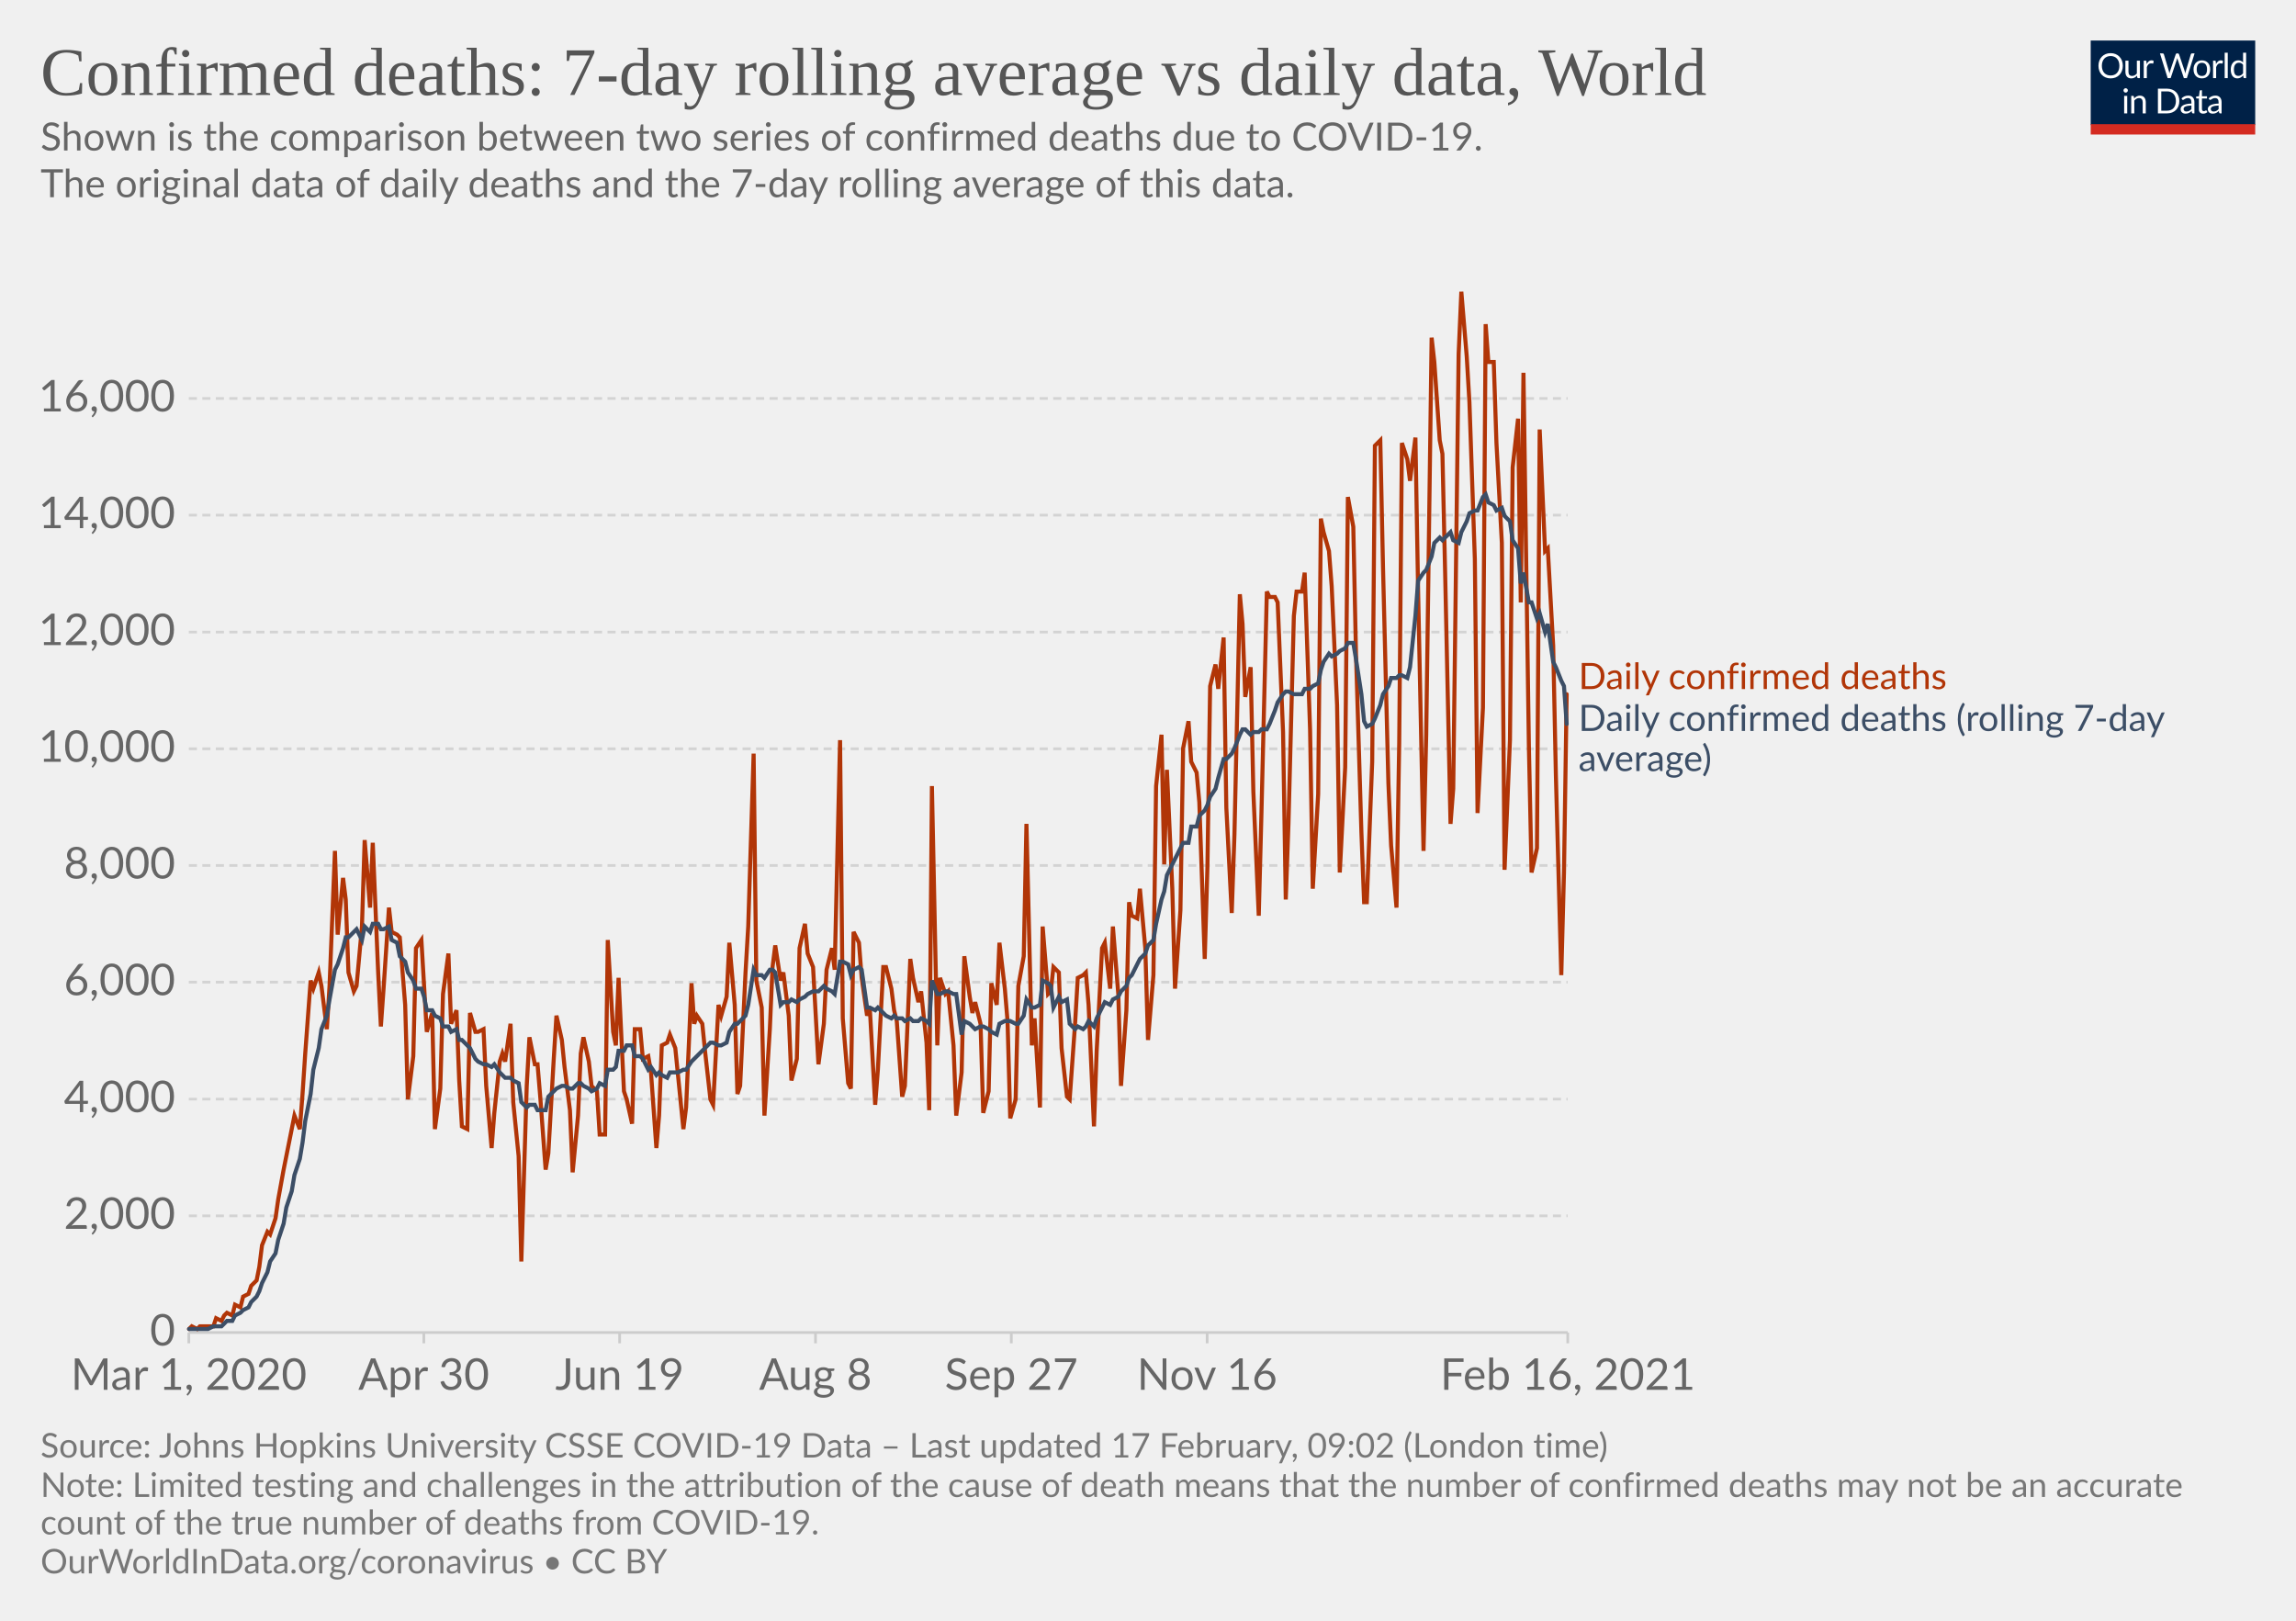
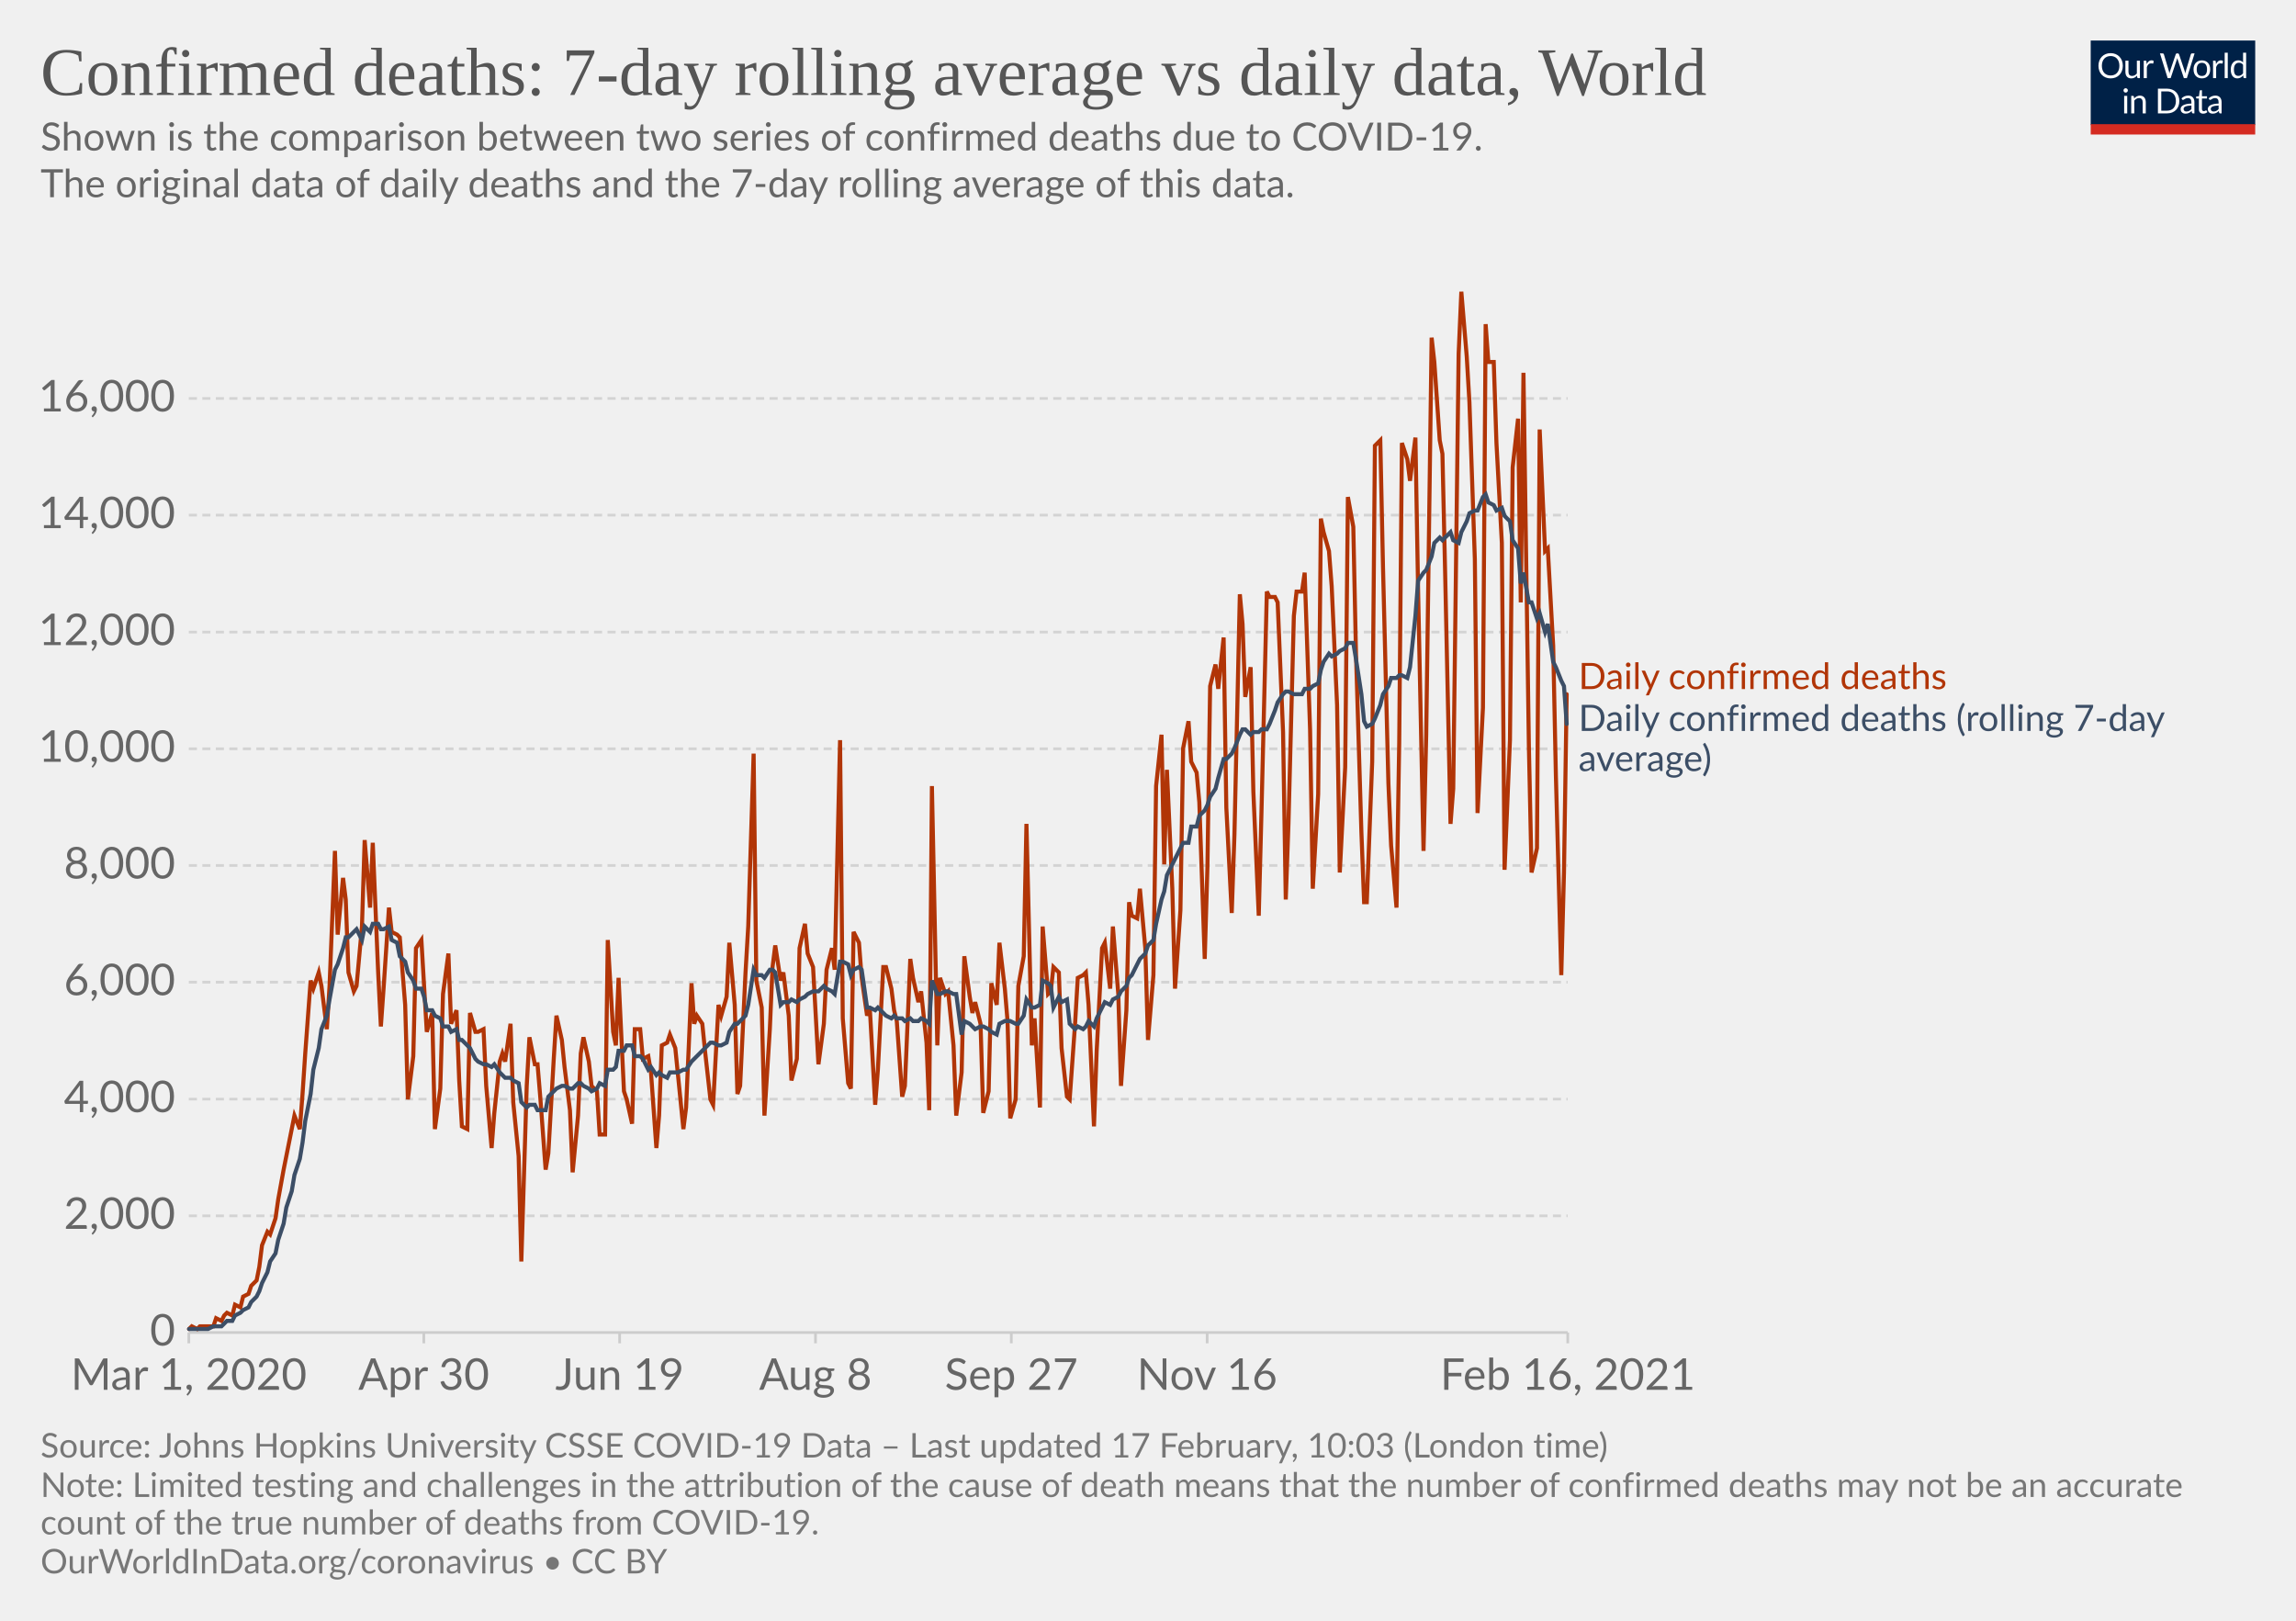
<svg xmlns="http://www.w3.org/2000/svg" version="1.1" style="background-color:#fff;-webkit-font-smoothing:antialiased" width="850" height="600" viewBox="0 0 850 600" font-family="Lato,'Helvetica Neue',Helvetica,Arial,sans-serif" font-size="18" text-rendering="optimizeLegibility">
  <g class="HeaderView">
    <g transform="matrix(.29 0 0 .29 774 15)">
      <svg width="210" height="120" viewBox="0 0 210 120" fill="none">
        <g clip-path="url(#clip0)">
          <path d="M0 0h210v107.89H0V0z" fill="#002147" />
          <path d="M40.98 32.25c0 2.36-.38 4.53-1.12 6.51a14.26 14.26 0 01-8.1 8.4c-1.9.78-4.02 1.17-6.34 1.17a16.6 16.6 0 01-6.33-1.17 14.31 14.31 0 01-8.08-8.4 18.29 18.29 0 01-1.12-6.51c0-2.36.38-4.53 1.12-6.5.75-1.97 1.8-3.67 3.17-5.1a14.32 14.32 0 014.9-3.34c1.92-.8 4.03-1.19 6.34-1.19 2.32 0 4.43.4 6.34 1.19 1.92.8 3.56 1.9 4.93 3.34a14.87 14.87 0 013.17 5.1 18.1 18.1 0 011.12 6.5zm-4.38 0c0-1.94-.26-3.68-.8-5.22a10.91 10.91 0 00-2.24-3.89 9.68 9.68 0 00-3.52-2.46 11.95 11.95 0 00-4.62-.86c-1.68 0-3.21.28-4.6.86a9.88 9.88 0 00-3.54 2.46 10.91 10.91 0 00-2.24 3.9c-.53 1.53-.8 3.27-.8 5.2 0 1.94.27 3.68.8 5.22a11.17 11.17 0 002.24 3.9 10.01 10.01 0 003.55 2.44c1.38.56 2.9.83 4.6.83s3.24-.27 4.61-.83a9.8 9.8 0 003.52-2.44 11.17 11.17 0 002.25-3.9c.53-1.54.8-3.28.8-5.21zm26.22-6.54V48H60.5c-.56 0-.9-.27-1.05-.81l-.31-2.4a12.45 12.45 0 01-3.26 2.6c-1.2.64-2.58.96-4.13.96-1.22 0-2.3-.2-3.24-.6a6.52 6.52 0 01-2.33-1.7 7.37 7.37 0 01-1.43-2.67c-.3-1.04-.46-2.2-.46-3.45V25.7h3.91v14.22c0 1.68.38 2.99 1.15 3.91.77.93 1.96 1.39 3.54 1.39 1.16 0 2.24-.27 3.23-.82a10.42 10.42 0 002.8-2.28V25.7h3.91zm8.61 4.47a9.94 9.94 0 012.6-3.56 5.64 5.64 0 013.76-1.3c.47 0 .92.05 1.34.15.44.1.83.27 1.17.49l-.3 2.92c-.09.37-.3.55-.66.55-.2 0-.5-.04-.9-.13a6.21 6.21 0 00-3.24.18 4.23 4.23 0 00-1.47.92c-.42.4-.81.9-1.17 1.5-.33.58-.64 1.26-.92 2.02V48H67.7V25.71h2.25c.42 0 .72.08.88.25.16.16.27.44.33.83l.26 3.39zm61.16-13.7L122.75 48h-3.82l-7.99-24.05a21.95 21.95 0 01-.42-1.58 38.36 38.36 0 01-.44 1.58L102.05 48h-3.83L88.4 16.47h3.54c.38 0 .7.1.95.29.26.2.43.43.5.73l6.52 21.9.28 1.28.29 1.46.3-1.46.38-1.27 7.41-21.91c.1-.25.26-.48.51-.69.27-.22.58-.33.95-.33h1.23c.38 0 .69.1.92.29a1.77 1.77 0 01.53.73l7.4 21.9a28.4 28.4 0 01.68 2.62 29.52 29.52 0 01.52-2.61l6.54-21.91a1.31 1.31 0 01.48-.7c.27-.21.58-.32.95-.32h3.32zm9.35 8.88c1.63 0 3.1.27 4.4.82a9.43 9.43 0 015.46 5.94c.5 1.4.74 2.98.74 4.73 0 1.76-.25 3.34-.74 4.75a9.43 9.43 0 01-5.46 5.92c-1.3.52-2.77.79-4.4.79-1.64 0-3.12-.27-4.44-.8a9.42 9.42 0 01-3.35-2.3c-.92-1-1.63-2.2-2.13-3.61-.49-1.41-.73-3-.73-4.75s.24-3.33.73-4.73c.5-1.43 1.2-2.64 2.13-3.63a9.4 9.4 0 013.35-2.31c1.32-.55 2.8-.82 4.44-.82zm0 19.89c2.2 0 3.84-.73 4.93-2.2 1.08-1.48 1.63-3.54 1.63-6.18 0-2.66-.55-4.72-1.63-6.2-1.09-1.49-2.73-2.23-4.93-2.23-1.12 0-2.09.2-2.93.57a5.71 5.71 0 00-2.06 1.65 7.5 7.5 0 00-1.24 2.67c-.26 1.04-.4 2.22-.4 3.54 0 2.64.55 4.7 1.64 6.18 1.1 1.47 2.76 2.2 4.99 2.2zm17.97-15.07a9.94 9.94 0 012.6-3.56 5.64 5.64 0 013.76-1.3c.47 0 .91.05 1.34.15.44.1.83.27 1.16.49l-.28 2.92c-.09.37-.31.55-.66.55-.2 0-.5-.04-.9-.13a6.2 6.2 0 00-3.24.18 4.23 4.23 0 00-1.47.92c-.43.4-.82.9-1.17 1.5a13.1 13.1 0 00-.92 2.02V48h-3.94V25.71h2.24c.43 0 .72.08.88.25.17.16.28.44.33.83l.27 3.39zm15.04-14.59V48h-3.92V15.6h3.92zm19.55 15.43a6.22 6.22 0 00-2.38-2.05 6.7 6.7 0 00-2.86-.6c-2.07 0-3.66.75-4.77 2.23-1.12 1.48-1.68 3.6-1.68 6.33 0 1.46.13 2.7.38 3.74a7.29 7.29 0 001.1 2.56 4.35 4.35 0 001.78 1.45c.7.3 1.5.46 2.4.46 1.29 0 2.41-.3 3.36-.88a9.6 9.6 0 002.67-2.49V31.02zm3.91-15.43V48h-2.33c-.56 0-.9-.27-1.06-.81l-.35-2.71a12.13 12.13 0 01-3.25 2.77 8.28 8.28 0 01-4.23 1.06 7.31 7.31 0 01-6.14-2.9c-.73-.96-1.3-2.15-1.69-3.57a18.35 18.35 0 01.07-9.48 11.29 11.29 0 011.89-3.7 8.7 8.7 0 017.06-3.34 7.96 7.96 0 016.12 2.62V15.59h3.91zM46.61 70.71V93H42.7V70.71h3.91zm.84-7c0 .39-.08.75-.24 1.09a2.81 2.81 0 01-1.52 1.47 2.67 2.67 0 01-2.16 0 2.9 2.9 0 01-1.45-1.47 2.67 2.67 0 010-2.16c.15-.35.35-.65.6-.9.25-.27.53-.47.85-.62a2.67 2.67 0 012.16 0c.35.15.65.35.9.62.27.25.47.55.62.9.16.34.24.7.24 1.08zm7.97 10.24c.49-.54 1-1.04 1.54-1.48a9.85 9.85 0 013.66-1.84 8.96 8.96 0 015.43.35c.94.4 1.72.97 2.33 1.71a7.36 7.36 0 011.43 2.67c.32 1.04.49 2.19.49 3.45V93h-3.94V78.81c0-1.69-.4-3-1.17-3.92-.76-.93-1.93-1.4-3.5-1.4a6.6 6.6 0 00-3.25.83c-1 .56-1.92 1.31-2.77 2.27V93h-3.94V70.71h2.35c.56 0 .9.28 1.04.82l.3 2.42zm57.7 3.3c0 2.36-.37 4.5-1.11 6.44a14.3 14.3 0 01-3.17 4.98 14.1 14.1 0 01-4.93 3.2c-1.9.76-4.02 1.13-6.33 1.13H85.8V61.47h11.77c2.31 0 4.42.39 6.33 1.15a13.8 13.8 0 018.1 8.18 17.75 17.75 0 011.12 6.45zm-4.37 0c0-1.94-.26-3.67-.8-5.2a10.94 10.94 0 00-2.23-3.87 9.57 9.57 0 00-3.53-2.42 12.23 12.23 0 00-4.61-.83h-7.5v24.62h7.5c1.7 0 3.24-.28 4.61-.84a9.7 9.7 0 003.53-2.4 10.94 10.94 0 002.24-3.87c.53-1.53.8-3.26.8-5.2zm19.8 5.72c-1.8.06-3.34.2-4.62.44-1.26.22-2.3.51-3.1.88-.8.36-1.37.8-1.74 1.3-.35.5-.53 1.05-.53 1.67 0 .58.1 1.1.3 1.52a3 3 0 00.76 1.05c.34.27.73.46 1.17.6a6.13 6.13 0 001.45.17 7.28 7.28 0 003.5-.81 11.95 11.95 0 002.82-2.2v-4.62zm-12.65-9.11a12.73 12.73 0 013.98-2.66c1.43-.59 3-.88 4.73-.88 1.25 0 2.36.2 3.33.61a6.81 6.81 0 013.94 4.38c.33 1.04.5 2.19.5 3.43V93h-1.74a1.8 1.8 0 01-.88-.18c-.2-.13-.36-.38-.48-.74l-.44-2.12-1.72 1.46a9.48 9.48 0 01-3.74 1.7c-.69.15-1.46.23-2.3.23-.87 0-1.69-.12-2.45-.35a5.34 5.34 0 01-3.34-2.93 6.64 6.64 0 01-.49-2.64c0-.88.25-1.72.73-2.53a6.33 6.33 0 012.35-2.17c1.09-.63 2.5-1.15 4.25-1.54 1.75-.41 3.89-.65 6.42-.7v-1.75c0-1.73-.37-3.03-1.12-3.91-.75-.9-1.84-1.34-3.28-1.34-.97 0-1.78.12-2.44.37-.64.23-1.2.5-1.7.81l-1.23.82c-.33.23-.67.35-1 .35-.27 0-.5-.07-.69-.2a2.1 2.1 0 01-.48-.53l-.7-1.25zm27.67 19.5c-1.76 0-3.12-.5-4.07-1.48-.94-.98-1.41-2.4-1.41-4.25V74h-2.68a.9.9 0 01-.6-.2c-.16-.14-.24-.36-.24-.66v-1.56l3.65-.46.9-6.89a.9.9 0 01.29-.52.88.88 0 01.62-.22H142v7.67h6.44V74H142v13.38c0 .94.22 1.63.68 2.09.45.45 1.04.68 1.76.68a3.21 3.21 0 001.85-.53l.55-.35c.16-.12.3-.18.41-.18.2 0 .4.13.55.38l1.15 1.87a7.45 7.45 0 01-2.44 1.5 8.53 8.53 0 01-2.95.52zm19.68-10.4c-1.8.07-3.34.21-4.62.45-1.26.22-2.3.51-3.1.88-.8.36-1.37.8-1.74 1.3-.35.5-.53 1.05-.53 1.67 0 .58.1 1.1.3 1.52a2.9 2.9 0 00.76 1.05c.34.27.73.46 1.17.6a6.13 6.13 0 001.45.17 7.3 7.3 0 003.5-.81 12.04 12.04 0 002.82-2.2v-4.62zm-12.65-9.1a12.72 12.72 0 013.99-2.66c1.42-.59 3-.88 4.72-.88 1.25 0 2.36.2 3.33.61a6.81 6.81 0 013.94 4.38c.33 1.04.5 2.19.5 3.43V93h-1.74a1.8 1.8 0 01-.88-.18c-.2-.13-.36-.38-.48-.74l-.44-2.12-1.72 1.46a9.48 9.48 0 01-3.74 1.7c-.69.15-1.46.23-2.3.23-.87 0-1.69-.12-2.45-.35a5.33 5.33 0 01-3.34-2.93 6.62 6.62 0 01-.49-2.64c0-.88.25-1.72.73-2.53a6.33 6.33 0 012.35-2.17c1.09-.63 2.5-1.15 4.25-1.54a31.2 31.2 0 016.42-.7v-1.75c0-1.73-.37-3.03-1.12-3.91-.75-.9-1.84-1.34-3.28-1.34-.97 0-1.78.12-2.44.37-.64.23-1.2.5-1.7.81l-1.22.82c-.34.23-.68.35-1.02.35-.26 0-.49-.07-.68-.2a1.88 1.88 0 01-.48-.53l-.7-1.25zM40.98 32.25c0 2.36-.38 4.53-1.12 6.51a14.26 14.26 0 01-8.1 8.4c-1.9.78-4.02 1.17-6.34 1.17a16.6 16.6 0 01-6.33-1.17 14.31 14.31 0 01-8.08-8.4 18.29 18.29 0 01-1.12-6.51c0-2.36.38-4.53 1.12-6.5.75-1.97 1.8-3.67 3.17-5.1a14.32 14.32 0 014.9-3.34c1.92-.8 4.03-1.19 6.34-1.19 2.32 0 4.43.4 6.34 1.19 1.92.8 3.56 1.9 4.93 3.34a14.87 14.87 0 013.17 5.1 18.1 18.1 0 011.12 6.5zm-4.38 0c0-1.94-.26-3.68-.8-5.22a10.91 10.91 0 00-2.24-3.89 9.68 9.68 0 00-3.52-2.46 11.95 11.95 0 00-4.62-.86c-1.68 0-3.21.28-4.6.86a9.88 9.88 0 00-3.54 2.46 10.91 10.91 0 00-2.24 3.9c-.53 1.53-.8 3.27-.8 5.2 0 1.94.27 3.68.8 5.22a11.17 11.17 0 002.24 3.9 10.01 10.01 0 003.55 2.44c1.38.56 2.9.83 4.6.83s3.24-.27 4.61-.83a9.8 9.8 0 003.52-2.44 11.17 11.17 0 002.25-3.9c.53-1.54.8-3.28.8-5.21zm26.22-6.54V48H60.5c-.56 0-.9-.27-1.05-.81l-.31-2.4a12.45 12.45 0 01-3.26 2.6c-1.2.64-2.58.96-4.13.96-1.22 0-2.3-.2-3.24-.6a6.52 6.52 0 01-2.33-1.7 7.37 7.37 0 01-1.43-2.67c-.3-1.04-.46-2.2-.46-3.45V25.7h3.91v14.22c0 1.68.38 2.99 1.15 3.91.77.93 1.96 1.39 3.54 1.39 1.16 0 2.24-.27 3.23-.82a10.42 10.42 0 002.8-2.28V25.7h3.91zm8.61 4.47a9.94 9.94 0 012.6-3.56 5.64 5.64 0 013.76-1.3c.47 0 .92.05 1.34.15.44.1.83.27 1.17.49l-.3 2.92c-.09.37-.3.55-.66.55-.2 0-.5-.04-.9-.13a6.21 6.21 0 00-3.24.18 4.23 4.23 0 00-1.47.92c-.42.4-.81.9-1.17 1.5-.33.58-.64 1.26-.92 2.02V48H67.7V25.71h2.25c.42 0 .72.08.88.25.16.16.27.44.33.83l.26 3.39zm61.16-13.7L122.75 48h-3.82l-7.99-24.05a21.95 21.95 0 01-.42-1.58 38.36 38.36 0 01-.44 1.58L102.05 48h-3.83L88.4 16.47h3.54c.38 0 .7.1.95.29.26.2.43.43.5.73l6.52 21.9.28 1.28.29 1.46.3-1.46.38-1.27 7.41-21.91c.1-.25.26-.48.51-.69.27-.22.58-.33.95-.33h1.23c.38 0 .69.1.92.29a1.77 1.77 0 01.53.73l7.4 21.9a28.4 28.4 0 01.68 2.62 29.52 29.52 0 01.52-2.61l6.54-21.91a1.31 1.31 0 01.48-.7c.27-.21.58-.32.95-.32h3.32zm9.35 8.88c1.63 0 3.1.27 4.4.82a9.43 9.43 0 015.46 5.94c.5 1.4.74 2.98.74 4.73 0 1.76-.25 3.34-.74 4.75a9.43 9.43 0 01-5.46 5.92c-1.3.52-2.77.79-4.4.79-1.64 0-3.12-.27-4.44-.8a9.42 9.42 0 01-3.35-2.3c-.92-1-1.63-2.2-2.13-3.61-.49-1.41-.73-3-.73-4.75s.24-3.33.73-4.73c.5-1.43 1.2-2.64 2.13-3.63a9.4 9.4 0 013.35-2.31c1.32-.55 2.8-.82 4.44-.82zm0 19.89c2.2 0 3.84-.73 4.93-2.2 1.08-1.48 1.63-3.54 1.63-6.18 0-2.66-.55-4.72-1.63-6.2-1.09-1.49-2.73-2.23-4.93-2.23-1.12 0-2.09.2-2.93.57a5.71 5.71 0 00-2.06 1.65 7.5 7.5 0 00-1.24 2.67c-.26 1.04-.4 2.22-.4 3.54 0 2.64.55 4.7 1.64 6.18 1.1 1.47 2.76 2.2 4.99 2.2zm17.97-15.07a9.94 9.94 0 012.6-3.56 5.64 5.64 0 013.76-1.3c.47 0 .91.05 1.34.15.44.1.83.27 1.16.49l-.28 2.92c-.09.37-.31.55-.66.55-.2 0-.5-.04-.9-.13a6.2 6.2 0 00-3.24.18 4.23 4.23 0 00-1.47.92c-.43.4-.82.9-1.17 1.5a13.1 13.1 0 00-.92 2.02V48h-3.94V25.71h2.24c.43 0 .72.08.88.25.17.16.28.44.33.83l.27 3.39zm15.04-14.59V48h-3.92V15.6h3.92zm19.55 15.43a6.22 6.22 0 00-2.38-2.05 6.7 6.7 0 00-2.86-.6c-2.07 0-3.66.75-4.77 2.23-1.12 1.48-1.68 3.6-1.68 6.33 0 1.46.13 2.7.38 3.74a7.29 7.29 0 001.1 2.56 4.35 4.35 0 001.78 1.45c.7.3 1.5.46 2.4.46 1.29 0 2.41-.3 3.36-.88a9.6 9.6 0 002.67-2.49V31.02zm3.91-15.43V48h-2.33c-.56 0-.9-.27-1.06-.81l-.35-2.71a12.13 12.13 0 01-3.25 2.77 8.28 8.28 0 01-4.23 1.06 7.31 7.31 0 01-6.14-2.9c-.73-.96-1.3-2.15-1.69-3.57a18.35 18.35 0 01.07-9.48 11.29 11.29 0 011.89-3.7 8.7 8.7 0 017.06-3.34 7.96 7.96 0 016.12 2.62V15.59h3.91zM46.61 70.71V93H42.7V70.71h3.91zm.84-7c0 .39-.08.75-.24 1.09a2.81 2.81 0 01-1.52 1.47 2.67 2.67 0 01-2.16 0 2.9 2.9 0 01-1.45-1.47 2.67 2.67 0 010-2.16c.15-.35.35-.65.6-.9.25-.27.53-.47.85-.62a2.67 2.67 0 012.16 0c.35.15.65.35.9.62.27.25.47.55.62.9.16.34.24.7.24 1.08zm7.97 10.24c.49-.54 1-1.04 1.54-1.48a9.85 9.85 0 013.66-1.84 8.96 8.96 0 015.43.35c.94.4 1.72.97 2.33 1.71a7.36 7.36 0 011.43 2.67c.32 1.04.49 2.19.49 3.45V93h-3.94V78.81c0-1.69-.4-3-1.17-3.92-.76-.93-1.93-1.4-3.5-1.4a6.6 6.6 0 00-3.25.83c-1 .56-1.92 1.31-2.77 2.27V93h-3.94V70.71h2.35c.56 0 .9.28 1.04.82l.3 2.42zm57.7 3.3c0 2.36-.37 4.5-1.11 6.44a14.3 14.3 0 01-3.17 4.98 14.1 14.1 0 01-4.93 3.2c-1.9.76-4.02 1.13-6.33 1.13H85.8V61.47h11.77c2.31 0 4.42.39 6.33 1.15a13.8 13.8 0 018.1 8.18 17.75 17.75 0 011.12 6.45zm-4.37 0c0-1.94-.26-3.67-.8-5.2a10.94 10.94 0 00-2.23-3.87 9.57 9.57 0 00-3.53-2.42 12.23 12.23 0 00-4.61-.83h-7.5v24.62h7.5c1.7 0 3.24-.28 4.61-.84a9.7 9.7 0 003.53-2.4 10.94 10.94 0 002.24-3.87c.53-1.53.8-3.26.8-5.2zm19.8 5.72c-1.8.06-3.34.2-4.62.44-1.26.22-2.3.51-3.1.88-.8.36-1.37.8-1.74 1.3-.35.5-.53 1.05-.53 1.67 0 .58.1 1.1.3 1.52a3 3 0 00.76 1.05c.34.27.73.46 1.17.6a6.13 6.13 0 001.45.17 7.28 7.28 0 003.5-.81 11.95 11.95 0 002.82-2.2v-4.62zm-12.65-9.11a12.73 12.73 0 013.98-2.66c1.43-.59 3-.88 4.73-.88 1.25 0 2.36.2 3.33.61a6.81 6.81 0 013.94 4.38c.33 1.04.5 2.19.5 3.43V93h-1.74a1.8 1.8 0 01-.88-.18c-.2-.13-.36-.38-.48-.74l-.44-2.12-1.72 1.46a9.48 9.48 0 01-3.74 1.7c-.69.15-1.46.23-2.3.23-.87 0-1.69-.12-2.45-.35a5.34 5.34 0 01-3.34-2.93 6.64 6.64 0 01-.49-2.64c0-.88.25-1.72.73-2.53a6.33 6.33 0 012.35-2.17c1.09-.63 2.5-1.15 4.25-1.54 1.75-.41 3.89-.65 6.42-.7v-1.75c0-1.73-.37-3.03-1.12-3.91-.75-.9-1.84-1.34-3.28-1.34-.97 0-1.78.12-2.44.37-.64.23-1.2.5-1.7.81l-1.23.82c-.33.23-.67.35-1 .35-.27 0-.5-.07-.69-.2a2.1 2.1 0 01-.48-.53l-.7-1.25zm27.67 19.5c-1.76 0-3.12-.5-4.07-1.48-.94-.98-1.41-2.4-1.41-4.25V74h-2.68a.9.9 0 01-.6-.2c-.16-.14-.24-.36-.24-.66v-1.56l3.65-.46.9-6.89a.9.9 0 01.29-.52.88.88 0 01.62-.22H142v7.67h6.44V74H142v13.38c0 .94.22 1.63.68 2.09.45.45 1.04.68 1.76.68a3.21 3.21 0 001.85-.53l.55-.35c.16-.12.3-.18.41-.18.2 0 .4.13.55.38l1.15 1.87a7.45 7.45 0 01-2.44 1.5 8.53 8.53 0 01-2.95.52zm19.68-10.4c-1.8.07-3.34.21-4.62.45-1.26.22-2.3.51-3.1.88-.8.36-1.37.8-1.74 1.3-.35.5-.53 1.05-.53 1.67 0 .58.1 1.1.3 1.52a2.9 2.9 0 00.76 1.05c.34.27.73.46 1.17.6a6.13 6.13 0 001.45.17 7.3 7.3 0 003.5-.81 12.04 12.04 0 002.82-2.2v-4.62zm-12.65-9.1a12.72 12.72 0 013.99-2.66c1.42-.59 3-.88 4.72-.88 1.25 0 2.36.2 3.33.61a6.81 6.81 0 013.94 4.38c.33 1.04.5 2.19.5 3.43V93h-1.74a1.8 1.8 0 01-.88-.18c-.2-.13-.36-.38-.48-.74l-.44-2.12-1.72 1.46a9.48 9.48 0 01-3.74 1.7c-.69.15-1.46.23-2.3.23-.87 0-1.69-.12-2.45-.35a5.33 5.33 0 01-3.34-2.93 6.62 6.62 0 01-.49-2.64c0-.88.25-1.72.73-2.53a6.33 6.33 0 012.35-2.17c1.09-.63 2.5-1.15 4.25-1.54a31.2 31.2 0 016.42-.7v-1.75c0-1.73-.37-3.03-1.12-3.91-.75-.9-1.84-1.34-3.28-1.34-.97 0-1.78.12-2.44.37-.64.23-1.2.5-1.7.81l-1.22.82c-.34.23-.68.35-1.02.35-.26 0-.49-.07-.68-.2a1.88 1.88 0 01-.48-.53l-.7-1.25zM40.98 32.25c0 2.36-.38 4.53-1.12 6.51a14.26 14.26 0 01-8.1 8.4c-1.9.78-4.02 1.17-6.34 1.17a16.6 16.6 0 01-6.33-1.17 14.31 14.31 0 01-8.08-8.4 18.29 18.29 0 01-1.12-6.51c0-2.36.38-4.53 1.12-6.5.75-1.97 1.8-3.67 3.17-5.1a14.32 14.32 0 014.9-3.34c1.92-.8 4.03-1.19 6.34-1.19 2.32 0 4.43.4 6.34 1.19 1.92.8 3.56 1.9 4.93 3.34a14.87 14.87 0 013.17 5.1 18.1 18.1 0 011.12 6.5zm-4.38 0c0-1.94-.26-3.68-.8-5.22a10.91 10.91 0 00-2.24-3.89 9.68 9.68 0 00-3.52-2.46 11.95 11.95 0 00-4.62-.86c-1.68 0-3.21.28-4.6.86a9.88 9.88 0 00-3.54 2.46 10.91 10.91 0 00-2.24 3.9c-.53 1.53-.8 3.27-.8 5.2 0 1.94.27 3.68.8 5.22a11.17 11.17 0 002.24 3.9 10.01 10.01 0 003.55 2.44c1.38.56 2.9.83 4.6.83s3.24-.27 4.61-.83a9.8 9.8 0 003.52-2.44 11.17 11.17 0 002.25-3.9c.53-1.54.8-3.28.8-5.21zm26.22-6.54V48H60.5c-.56 0-.9-.27-1.05-.81l-.31-2.4a12.45 12.45 0 01-3.26 2.6c-1.2.64-2.58.96-4.13.96-1.22 0-2.3-.2-3.24-.6a6.52 6.52 0 01-2.33-1.7 7.37 7.37 0 01-1.43-2.67c-.3-1.04-.46-2.2-.46-3.45V25.7h3.91v14.22c0 1.68.38 2.99 1.15 3.91.77.93 1.96 1.39 3.54 1.39 1.16 0 2.24-.27 3.23-.82a10.42 10.42 0 002.8-2.28V25.7h3.91zm8.61 4.47a9.94 9.94 0 012.6-3.56 5.64 5.64 0 013.76-1.3c.47 0 .92.05 1.34.15.44.1.83.27 1.17.49l-.3 2.92c-.09.37-.3.55-.66.55-.2 0-.5-.04-.9-.13a6.21 6.21 0 00-3.24.18 4.23 4.23 0 00-1.47.92c-.42.4-.81.9-1.17 1.5-.33.58-.64 1.26-.92 2.02V48H67.7V25.71h2.25c.42 0 .72.08.88.25.16.16.27.44.33.83l.26 3.39zm61.16-13.7L122.75 48h-3.82l-7.99-24.05a21.95 21.95 0 01-.42-1.58 38.36 38.36 0 01-.44 1.58L102.05 48h-3.83L88.4 16.47h3.54c.38 0 .7.1.95.29.26.2.43.43.5.73l6.52 21.9.28 1.28.29 1.46.3-1.46.38-1.27 7.41-21.91c.1-.25.26-.48.51-.69.27-.22.58-.33.95-.33h1.23c.38 0 .69.1.92.29a1.77 1.77 0 01.53.73l7.4 21.9a28.4 28.4 0 01.68 2.62 29.52 29.52 0 01.52-2.61l6.54-21.91a1.31 1.31 0 01.48-.7c.27-.21.58-.32.95-.32h3.32zm9.35 8.88c1.63 0 3.1.27 4.4.82a9.43 9.43 0 015.46 5.94c.5 1.4.74 2.98.74 4.73 0 1.76-.25 3.34-.74 4.75a9.43 9.43 0 01-5.46 5.92c-1.3.52-2.77.79-4.4.79-1.64 0-3.12-.27-4.44-.8a9.42 9.42 0 01-3.35-2.3c-.92-1-1.63-2.2-2.13-3.61-.49-1.41-.73-3-.73-4.75s.24-3.33.73-4.73c.5-1.43 1.2-2.64 2.13-3.63a9.4 9.4 0 013.35-2.31c1.32-.55 2.8-.82 4.44-.82zm0 19.89c2.2 0 3.84-.73 4.93-2.2 1.08-1.48 1.63-3.54 1.63-6.18 0-2.66-.55-4.72-1.63-6.2-1.09-1.49-2.73-2.23-4.93-2.23-1.12 0-2.09.2-2.93.57a5.71 5.71 0 00-2.06 1.65 7.5 7.5 0 00-1.24 2.67c-.26 1.04-.4 2.22-.4 3.54 0 2.64.55 4.7 1.64 6.18 1.1 1.47 2.76 2.2 4.99 2.2zm17.97-15.07a9.94 9.94 0 012.6-3.56 5.64 5.64 0 013.76-1.3c.47 0 .91.05 1.34.15.44.1.83.27 1.16.49l-.28 2.92c-.09.37-.31.55-.66.55-.2 0-.5-.04-.9-.13a6.2 6.2 0 00-3.24.18 4.23 4.23 0 00-1.47.92c-.43.4-.82.9-1.17 1.5a13.1 13.1 0 00-.92 2.02V48h-3.94V25.71h2.24c.43 0 .72.08.88.25.17.16.28.44.33.83l.27 3.39zm15.04-14.59V48h-3.92V15.6h3.92zm19.55 15.43a6.22 6.22 0 00-2.38-2.05 6.7 6.7 0 00-2.86-.6c-2.07 0-3.66.75-4.77 2.23-1.12 1.48-1.68 3.6-1.68 6.33 0 1.46.13 2.7.38 3.74a7.29 7.29 0 001.1 2.56 4.35 4.35 0 001.78 1.45c.7.3 1.5.46 2.4.46 1.29 0 2.41-.3 3.36-.88a9.6 9.6 0 002.67-2.49V31.02zm3.91-15.43V48h-2.33c-.56 0-.9-.27-1.06-.81l-.35-2.71a12.13 12.13 0 01-3.25 2.77 8.28 8.28 0 01-4.23 1.06 7.31 7.31 0 01-6.14-2.9c-.73-.96-1.3-2.15-1.69-3.57a18.35 18.35 0 01.07-9.48 11.29 11.29 0 011.89-3.7 8.7 8.7 0 017.06-3.34 7.96 7.96 0 016.12 2.62V15.59h3.91zM46.61 70.71V93H42.7V70.71h3.91zm.84-7c0 .39-.08.75-.24 1.09a2.81 2.81 0 01-1.52 1.47 2.67 2.67 0 01-2.16 0 2.9 2.9 0 01-1.45-1.47 2.67 2.67 0 010-2.16c.15-.35.35-.65.6-.9.25-.27.53-.47.85-.62a2.67 2.67 0 012.16 0c.35.15.65.35.9.62.27.25.47.55.62.9.16.34.24.7.24 1.08zm7.97 10.24c.49-.54 1-1.04 1.54-1.48a9.85 9.85 0 013.66-1.84 8.96 8.96 0 015.43.35c.94.4 1.72.97 2.33 1.71a7.36 7.36 0 011.43 2.67c.32 1.04.49 2.19.49 3.45V93h-3.94V78.81c0-1.69-.4-3-1.17-3.92-.76-.93-1.93-1.4-3.5-1.4a6.6 6.6 0 00-3.25.83c-1 .56-1.92 1.31-2.77 2.27V93h-3.94V70.71h2.35c.56 0 .9.28 1.04.82l.3 2.42zm57.7 3.3c0 2.36-.37 4.5-1.11 6.44a14.3 14.3 0 01-3.17 4.98 14.1 14.1 0 01-4.93 3.2c-1.9.76-4.02 1.13-6.33 1.13H85.8V61.47h11.77c2.31 0 4.42.39 6.33 1.15a13.8 13.8 0 018.1 8.18 17.75 17.75 0 011.12 6.45zm-4.37 0c0-1.94-.26-3.67-.8-5.2a10.94 10.94 0 00-2.23-3.87 9.57 9.57 0 00-3.53-2.42 12.23 12.23 0 00-4.61-.83h-7.5v24.62h7.5c1.7 0 3.24-.28 4.61-.84a9.7 9.7 0 003.53-2.4 10.94 10.94 0 002.24-3.87c.53-1.53.8-3.26.8-5.2zm19.8 5.72c-1.8.06-3.34.2-4.62.44-1.26.22-2.3.51-3.1.88-.8.36-1.37.8-1.74 1.3-.35.5-.53 1.05-.53 1.67 0 .58.1 1.1.3 1.52a3 3 0 00.76 1.05c.34.27.73.46 1.17.6a6.13 6.13 0 001.45.17 7.28 7.28 0 003.5-.81 11.95 11.95 0 002.82-2.2v-4.62zm-12.65-9.11a12.73 12.73 0 013.98-2.66c1.43-.59 3-.88 4.73-.88 1.25 0 2.36.2 3.33.61a6.81 6.81 0 013.94 4.38c.33 1.04.5 2.19.5 3.43V93h-1.74a1.8 1.8 0 01-.88-.18c-.2-.13-.36-.38-.48-.74l-.44-2.12-1.72 1.46a9.48 9.48 0 01-3.74 1.7c-.69.15-1.46.23-2.3.23-.87 0-1.69-.12-2.45-.35a5.34 5.34 0 01-3.34-2.93 6.64 6.64 0 01-.49-2.64c0-.88.25-1.72.73-2.53a6.33 6.33 0 012.35-2.17c1.09-.63 2.5-1.15 4.25-1.54 1.75-.41 3.89-.65 6.42-.7v-1.75c0-1.73-.37-3.03-1.12-3.91-.75-.9-1.84-1.34-3.28-1.34-.97 0-1.78.12-2.44.37-.64.23-1.2.5-1.7.81l-1.23.82c-.33.23-.67.35-1 .35-.27 0-.5-.07-.69-.2a2.1 2.1 0 01-.48-.53l-.7-1.25zm27.67 19.5c-1.76 0-3.12-.5-4.07-1.48-.94-.98-1.41-2.4-1.41-4.25V74h-2.68a.9.9 0 01-.6-.2c-.16-.14-.24-.36-.24-.66v-1.56l3.65-.46.9-6.89a.9.9 0 01.29-.52.88.88 0 01.62-.22H142v7.67h6.44V74H142v13.38c0 .94.22 1.63.68 2.09.45.45 1.04.68 1.76.68a3.21 3.21 0 001.85-.53l.55-.35c.16-.12.3-.18.41-.18.2 0 .4.13.55.38l1.15 1.87a7.45 7.45 0 01-2.44 1.5 8.53 8.53 0 01-2.95.52zm19.68-10.4c-1.8.07-3.34.21-4.62.45-1.26.22-2.3.51-3.1.88-.8.36-1.37.8-1.74 1.3-.35.5-.53 1.05-.53 1.67 0 .58.1 1.1.3 1.52a2.9 2.9 0 00.76 1.05c.34.27.73.46 1.17.6a6.13 6.13 0 001.45.17 7.3 7.3 0 003.5-.81 12.04 12.04 0 002.82-2.2v-4.62zm-12.65-9.1a12.72 12.72 0 013.99-2.66c1.42-.59 3-.88 4.72-.88 1.25 0 2.36.2 3.33.61a6.81 6.81 0 013.94 4.38c.33 1.04.5 2.19.5 3.43V93h-1.74a1.8 1.8 0 01-.88-.18c-.2-.13-.36-.38-.48-.74l-.44-2.12-1.72 1.46a9.48 9.48 0 01-3.74 1.7c-.69.15-1.46.23-2.3.23-.87 0-1.69-.12-2.45-.35a5.33 5.33 0 01-3.34-2.93 6.62 6.62 0 01-.49-2.64c0-.88.25-1.72.73-2.53a6.33 6.33 0 012.35-2.17c1.09-.63 2.5-1.15 4.25-1.54a31.2 31.2 0 016.42-.7v-1.75c0-1.73-.37-3.03-1.12-3.91-.75-.9-1.84-1.34-3.28-1.34-.97 0-1.78.12-2.44.37-.64.23-1.2.5-1.7.81l-1.22.82c-.34.23-.68.35-1.02.35-.26 0-.49-.07-.68-.2a1.88 1.88 0 01-.48-.53l-.7-1.25z" fill="#fff" />
          <path fill="#D42B21" d="M0 106.79h210V120H0z" />
        </g>
        <defs>
          <clipPath id="clip0">
            <path fill="#fff" d="M0 0h210v120H0z" />
          </clipPath>
        </defs>
      </svg>
    </g>
    <a href="https://ourworldindata.org/grapher/daily-confirmed-deaths-comparison-with-rolling-average?time=2020-03-01..latest" target="_blank" rel="noopener" font-family="&quot;Playfair Display&quot;,Georgia,&quot;Times New Roman&quot;,serif">
      <text font-size="25.2" x="15" y="35.2" fill="#555">
        <tspan x="15" y="35.16">Confirmed deaths: 7-day rolling average vs daily data, World</tspan>
      </text>
    </a>
    <text font-size="14.4" x="15" y="55.7" fill="#666">
      <tspan x="15" y="55.72">Shown is the comparison between two series of confirmed deaths due to COVID-19.</tspan>
      <tspan x="15" y="73"> The original data of daily deaths and the 7-day rolling average of this data.</tspan>
      <tspan x="15" y="90.28" />
    </text>
  </g>
  <g class="LineChart">
    <defs>
      <clipPath id="a">
        <path d="M59.9 0h830v813.4h-830z" />
      </clipPath>
    </defs>
    <g class="DualAxisView">
      <g class="HorizontalAxis">
        <path stroke="#ccc" d="M69.9 493.3v4M156.9 493.3v4M229.4 493.3v4M301.9 493.3v4M374.4 493.3v4M446.9 493.3v4M580.4 493.3v4" />
        <text x="69.9" y="514.5" fill="#666" text-anchor="middle" font-size="16.2">Mar 1, 2020</text>
        <text x="156.9" y="514.5" fill="#666" text-anchor="middle" font-size="16.2">Apr 30</text>
        <text x="229.4" y="514.5" fill="#666" text-anchor="middle" font-size="16.2">Jun 19</text>
        <text x="301.9" y="514.5" fill="#666" text-anchor="middle" font-size="16.2">Aug 8</text>
        <text x="374.4" y="514.5" fill="#666" text-anchor="middle" font-size="16.2">Sep 27</text>
        <text x="446.9" y="514.5" fill="#666" text-anchor="middle" font-size="16.2">Nov 16</text>
        <text x="580.4" y="514.5" fill="#666" text-anchor="middle" font-size="16.2">Feb 16, 2021</text>
      </g>
      <g class="VerticalAxis" fill="#666" dominant-baseline="middle" text-anchor="end" font-size="16.2">
        <text x="64.9" y="493.3">0</text>
        <text x="64.9" y="450.1">2,000</text>
        <text x="64.9" y="406.9">4,000</text>
        <text x="64.9" y="363.6">6,000</text>
        <text x="64.9" y="320.4">8,000</text>
        <text x="64.9" y="277.2">10,000</text>
        <text x="64.9" y="234">12,000</text>
        <text x="64.9" y="190.7">14,000</text>
        <text x="64.9" y="147.5">16,000</text>
      </g>
      <g class="AxisGridLines horizontalLines">
        <path stroke="#ccc" d="M69.9 493.3h510.46" />
        <path stroke="#d3d3d3" stroke-dasharray="3,2" d="M69.9 450.1h510.46M69.9 406.9h510.46M69.9 363.6h510.46M69.9 320.4h510.46M69.9 277.2h510.46M69.9 234h510.46M69.9 190.7h510.46M69.9 147.5h510.46" />
      </g>
    </g>
    <g clip-path="url(#a)">
      <g class="LineLabels" cursor="default">
        <g class="legendMark">
          <text font-size="13.5" x="584.4" y="255.1" fill="#B13507">
            <tspan x="584.36" y="255.1">Daily confirmed deaths</tspan>
          </text>
        </g>
        <g class="legendMark">
          <text font-size="13.5" x="584.4" y="270.6" fill="#3C4E66">
            <tspan x="584.36" y="270.6">Daily confirmed deaths (rolling 7-day</tspan>
            <tspan x="584.36" y="285.45">average)</tspan>
          </text>
        </g>
      </g>
      <g class="Lines">
        <g class="key-World_0">
          <path stroke="#B13507" stroke-linecap="round" d="M70 492l1-1 2 1 1-1h5l1-3 2 1 1-2 1-1 2 1 1-4 2 1 1-4 2-1 1-3 2-2 1-5 1-8 2-5 1 1 2-6 1-7 2-11 1-5 2-10 1-5 2 5 1-13 1-15 2-27 1 3 2-6 1 5 2 16 1-16 2-50 1 31 2-21 1 8 1 27 2 7 1-2 2-22 1-32 2 25 1-24 2 48 1 20 1-14 2-30 1 9 2 1 1 1 2 25 1 35 2-16 1-40 2-3 1 17 1 17 2-7 1 43 2-15 1-35 2-15 1 26 2-5 1 26 1 17 2 1 1-43 2 7h1l2-1 1 21 2 23 1-13 2-19 1-3 1 3 2-14 1 29 2 20 1 39 2-65 1-18 2 10h1l1 12 2 27 1-6 2-35 1-16 2 9 1 10 2 16 1 23 2-21 1-23 1-6 2 9 1 9 2 2 1 16h2l1-72 2 34 1 5 1-25 2 42 1 3 2 9 1-35h2l1 11 2-1 1 6 2 28 1-12 1-26 2-1 1-3 2 5 1 10 2 20 1-8 2-46 1 15 1-3 2 3 1 10 2 18 1 2 2-37 1 4 2-7 1-20 2 23 1 33 1-3 2-42 1-17 2-64 1 84 2 10 1 40 2-32 1-23 1-8 2 13 1-3 2 16 1 24 2-8 1-41 2-9 1 11 2 5 1 18 1 18 2-15 1-20 2-8 1 8 2-85 1 103 2 24 1 2 1-58 2 4 1 13 2 14 1-3 2 36 1-13 2-38h1l2 8 1 8 1 4 2 28 1-4 2-47 1 7 2 9 1-4 2 19 1 25 1-120 2 96 1-25 2 6 1-1 2 20 1 26 2-16 1-43 2 15 1 6 1-4 2 8 1 33 2-8 1-40 2 8 1-23 2 17 1 12 1 36 2-7 1-42 2-11 1-49 2 82 1-10 2 33 1-67 2 25 1-1 1-9 2 2 1 28 2 18 1 1 2-28 1-17 2-1 1-1 1 12 2 45 1-28 2-38 1-2 2 17 1-23 2 25 1 34 2-28 1-40 1 5 2 1 1-11 2 22 1 34 2-24 1-70 2-19 1 48 1-35 2 44 1 37 2-29 1-60 2-10 1 15 2 4 1 11 2 58 1-34 1-67 2-8 1 9 2-19 1 63 2 39 1-29 2-89 1 11 1 27 2-11 1 46 2 46 1-38 2-82 1 2h2l1 2 2 48 1 62 1-28 2-77 1-9h2l1-7 2 58 1 59 2-35 1-102 1 5 2 7 1 13 2 44 1 62 2-39 1-100 2 11 1 47 2 66 1 26h1l2-52 1-117 2-2 1 47 2 80 1 23 2 23 1-61 1-111 2 6 1 8 2-16 1 57 2 96 1-43 2-147 1 9 2 29 1 5 1 44 2 93 1-13 2-161 1-23 2 24 1 17 2 58 1 94 2-39 1-142 1 14h2l1 30 2 37 1 121 2-48 1-101 2-18 1 68 1-85 2 138 1 47 2-9 1-155 2 45 1-1 2 36 1 48 2 74 1-38 1-66" fill="none" stroke-width="1.5" />
        </g>
        <g class="key-World_1">
          <path stroke="#3C4E66" stroke-linecap="round" d="M70 492h7l2-1h3l1-1 1-1h2l1-2 2-1 1-1 2-1 1-2 2-2 1-2 1-3 2-4 1-4 2-3 1-5 2-6 1-6 2-6 1-6 2-6 1-6 1-8 2-10 1-9 2-8 1-7 2-5 1-6 2-11 1-2 2-6 1-4h1l2-2 1-1 2 4 1-5 2 2 1-3h2l1 2h1l2-1 1 5 2 1 1 5 2 2 1 4 2 3 1 3h2l1 3 1 5h2l1 2 2 1 1 3h2l1 2 2-1 1 4h1l2 2 1 1 2 4 1 1 2 1h1l2 1 1-1 2 3 1 1 1 1h2l1 1 2 1 1 7 2 2 1-1h2l1 2h3l1-5 2-2 1-1 2-1h1l2 1h1l2-2h1l1 1 2 1 1 1 2-1 1-2 2 1 1-6h2l1-1 1-6h2l1-2h2l1 4h2l1 1 2 4 1-1 2 3 1-1 1 1 2 1 1-2h3l2-1h1l2-3 1-1 1-1 2-2 1-1 2-2h1l2 1h1l2-1 1-4 2-3h1l1-1 2-2 1-4 2-13 1 2h2l1 1 2-3h1l1 1 2 12 1-1h2l1-1 2 1 1-1 2-1 1-1 2-1h2l2-2 1 1 2 1 1 1 2-12h1l2 1 1 4 1-2 2-1 1 1 2 14h1l2 1 1-1 2 2 1 1 2 1 1-1 1 1h2l1 1 2-1 1 1h2l1-1 2 1 1 1 1-16 2 5h1l2-1h1l2 1h1l2 15 1-5 2 1 1 1 1 1 2-1h1l2 1 1 1 2 1 1-4 2-1h2l2 1h1l2-3 1-6 2 3h1l2-1 1-9 2 1 1 1 1 8 2-4 1 2 2-1 1 9 2 2 1-1 2 1 1-1 1-2 2 2 1-3 2-4 1-2 2 1 1-2 2-1 1-2 2-2 1-3 1-1 2-4 1-2 2-2 1-3 2-2 1-6 2-9 1-3 1-6 2-4 1-2 2-4 1-2h2l1-6h2l1-4 2-2 1-2 1-3 2-3 1-4 2-7h1l2-2 1-2 2-5 1-2h1l2 2 1-1h2l1-1h2l1-2 2-5 1-3 2-3 1-1h1l2 1h3l1-2h2l1-1 2-1 1-5 1-3 2-3 1 1 2-1 1-1 2-1 1-2h2l1 6 2 13 1 10 1 2 2-1 1-2 2-5 1-4 2-3 1-3h2l1-1h1l2 1 1-4 2-19 1-13 2-3 1-1 2-5 1-5 2-2 1 1 1-1 2-2 1 3 2 1 1-4 2-4 1-3 2-1h1l2-5 1-1 1 3 2 1 1 2 2-1 1 3 2 2 1 7 2 3 1 13 1-4 2 11h1l2 6 1-2 2 7 1-3 2 14 1 2 2 5 1 2 1 14" fill="none" stroke-width="1.5" />
        </g>
      </g>
    </g>
  </g>
  <g class="SourcesFooter" fill="#777">
    <g class="clickable" fill="#777">
      <text font-size="12.6" x="15" y="539.6">
-         <tspan x="15" y="539.58">Source: Johns Hopkins University CSSE COVID-19 Data – Last updated 17 February, 09:02 (London time)</tspan>
+         <tspan x="15" y="539.58">Source: Johns Hopkins University CSSE COVID-19 Data – Last updated 17 February, 10:03 (London time)</tspan>
      </text>
    </g>
    <text font-size="12.6" x="15" y="554.2">
      <tspan x="15" y="554.18">Note: Limited testing and challenges in the attribution of the cause of death means that the number of confirmed deaths may not be an accurate</tspan>
      <tspan x="15" y="568.04">count of the true number of deaths from COVID-19.</tspan>
    </text>
    <text font-size="12.6" x="15" y="582.5">
      <tspan x="15" y="582.48">
        <a target="_blank" href="https://ourworldindata.org/coronavirus" fill="#777">OurWorldInData.org/coronavirus</a> • <a class="cclogo" href="http://creativecommons.org/licenses/by/4.0/deed.en_US" target="_blank" fill="#777">CC BY</a>
      </tspan>
    </text>
  </g>
</svg>
